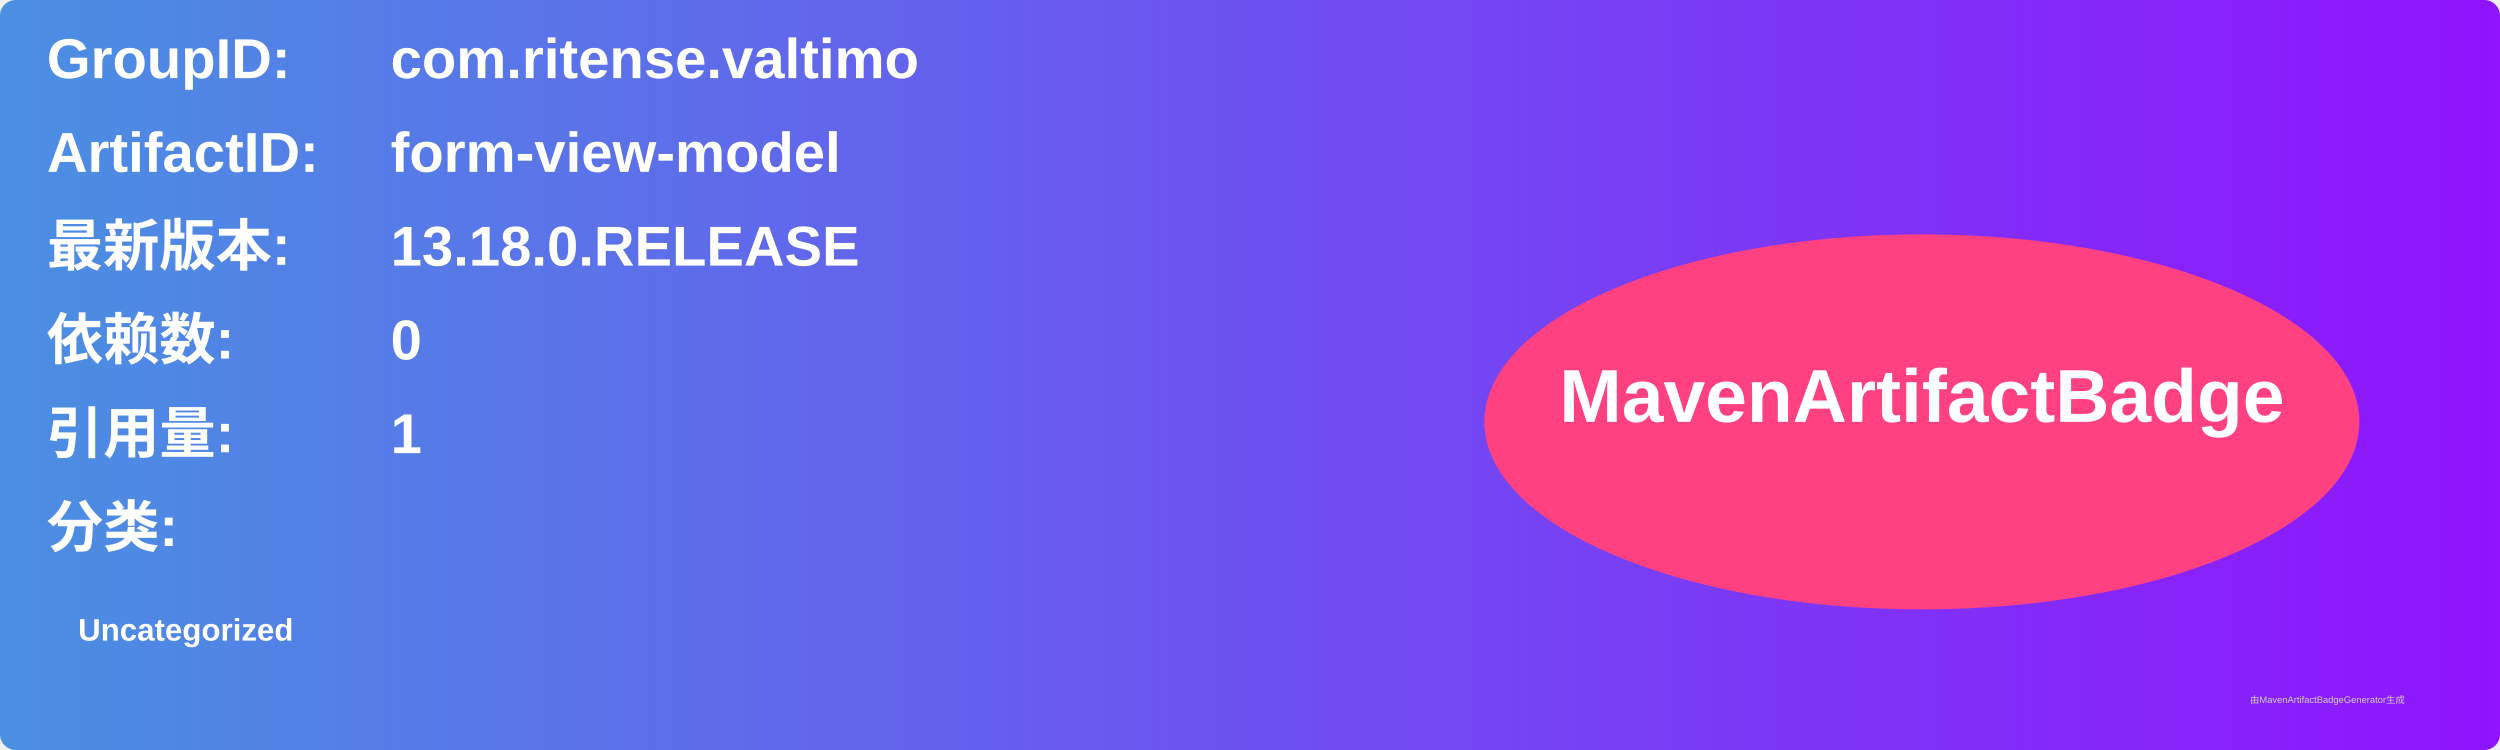
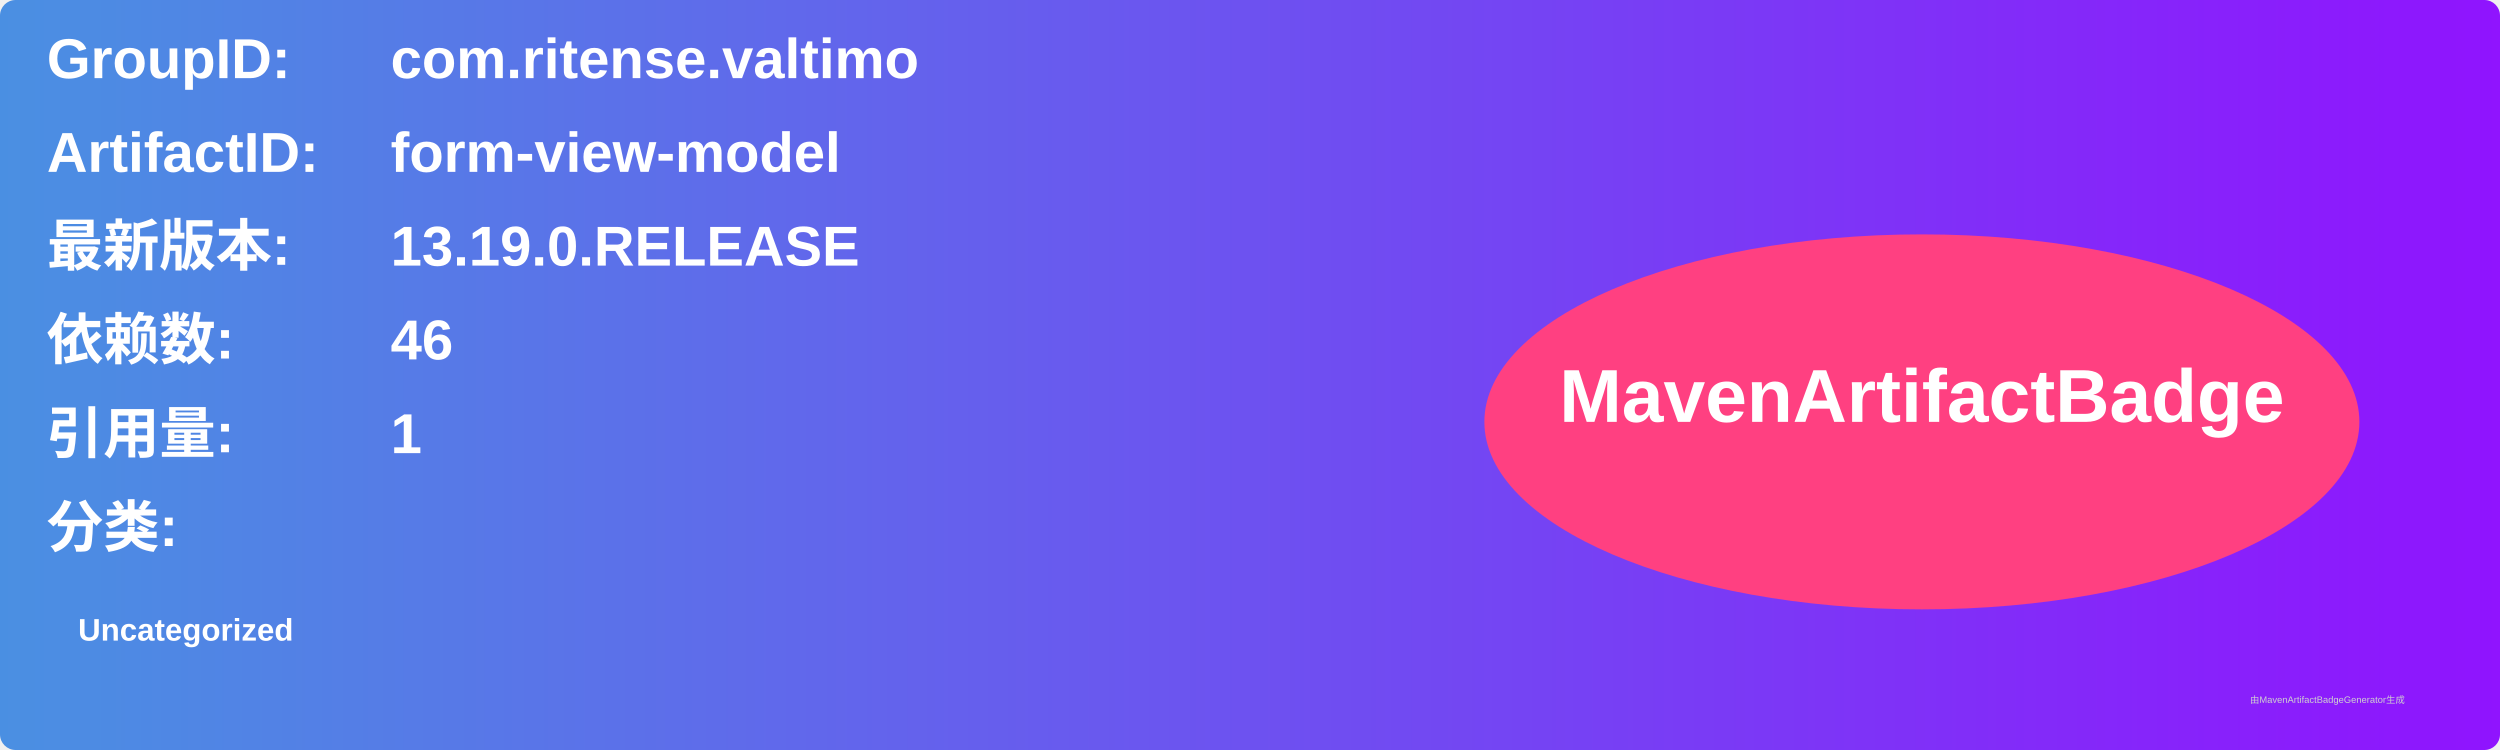
<svg xmlns="http://www.w3.org/2000/svg" width="800" height="240" viewBox="0 0 800 240">
  <linearGradient id="grad" x1="0%" y1="0%" x2="100%" y2="0%">
    <stop offset="0%" stop-color="#4a90e2" />
    <stop offset="100%" stop-color="#9013fe" />
  </linearGradient>
  <rect width="100%" height="100%" rx="5" ry="5" fill="url(#grad)" />
  <g transform="translate(15, 15)">
    <text x="0" y="10" font-family="Arial" font-size="18" fill="white" font-weight="bold" width="260">GroupID:</text>
    <text x="110" y="10" font-family="Arial" font-size="18" fill="white" font-weight="bold" width="460">com.ritense.valtimo</text>
    <text x="0" y="40" font-family="Arial" font-size="18" fill="white" font-weight="bold" width="260">ArtifactID:</text>
    <text x="110" y="40" font-family="Arial" font-size="18" fill="white" font-weight="bold" width="460">form-view-model</text>
    <text x="0" y="70" font-family="Arial" font-size="18" fill="white" font-weight="bold">最新版本:</text>
    <text x="110" y="70" font-family="Arial" font-size="18" fill="white" font-weight="bold">
-       <tspan font-weight="bold">13.18.0.RELEASE</tspan>
+       <tspan font-weight="bold">13.19.0.RELEASE</tspan>
    </text>
    <text x="0" y="100" font-family="Arial" font-size="18" fill="white" font-weight="bold">依赖数: </text>
    <text x="110" y="100" font-family="Arial" font-size="18" fill="white">
-       <tspan font-weight="bold">0</tspan>
+       <tspan font-weight="bold">46</tspan>
    </text>
    <text x="0" y="130" font-family="Arial" font-size="18" fill="white" font-weight="bold">引用量: </text>
    <text x="110" y="130" font-family="Arial" font-size="18" fill="white">
      <tspan font-weight="bold">1</tspan>
    </text>
    <text x="0" y="160" font-family="Arial" font-size="18" fill="white" font-weight="bold">分类:</text>
    <text x="10" y="190" font-family="Arial" font-size="10" fill="white">
      <tspan font-weight="bold">Uncategorized</tspan>
    </text>
    <ellipse cx="600" cy="120" rx="140" ry="60" fill="#ff4081" />
    <text x="600" y="120" text-anchor="middle" font-family="Arial" font-size="24" fill="white" font-weight="bold">MavenArtifactBadge</text>
  </g>
  <text x="720" y="225" font-family="Arial" font-size="3" fill="#d0d0d0">由MavenArtifactBadgeGenerator生成</text>
</svg>
